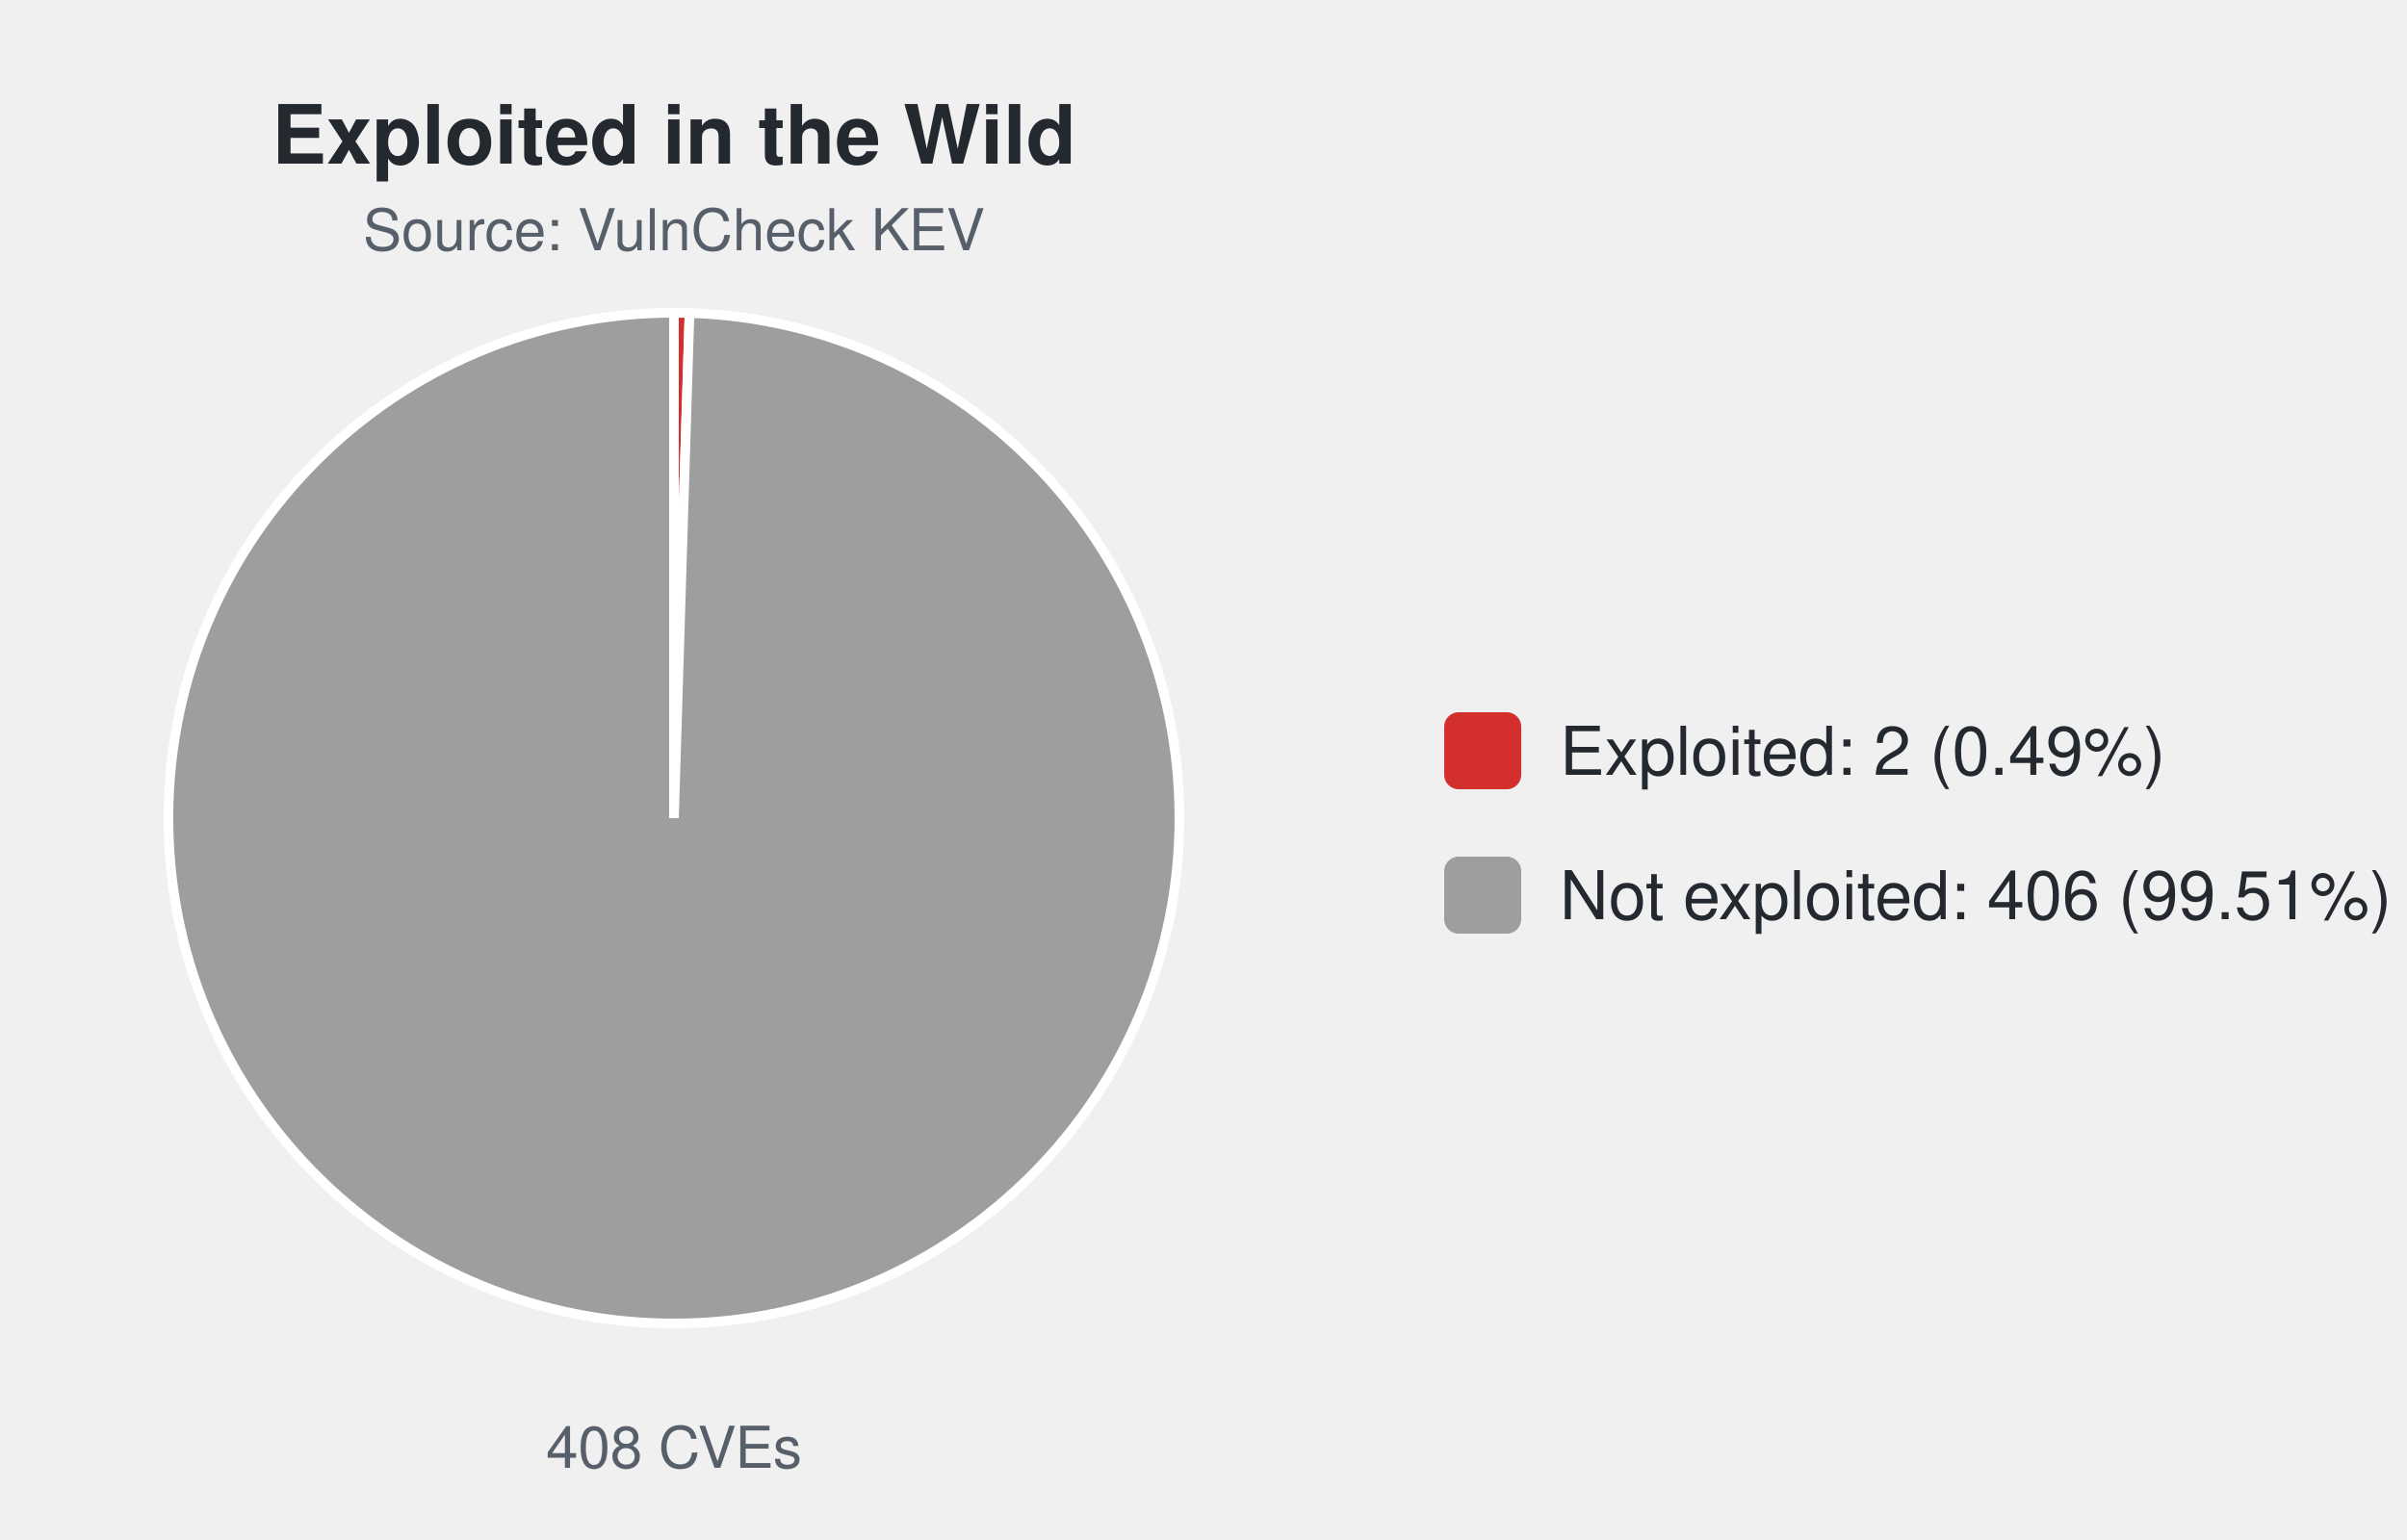
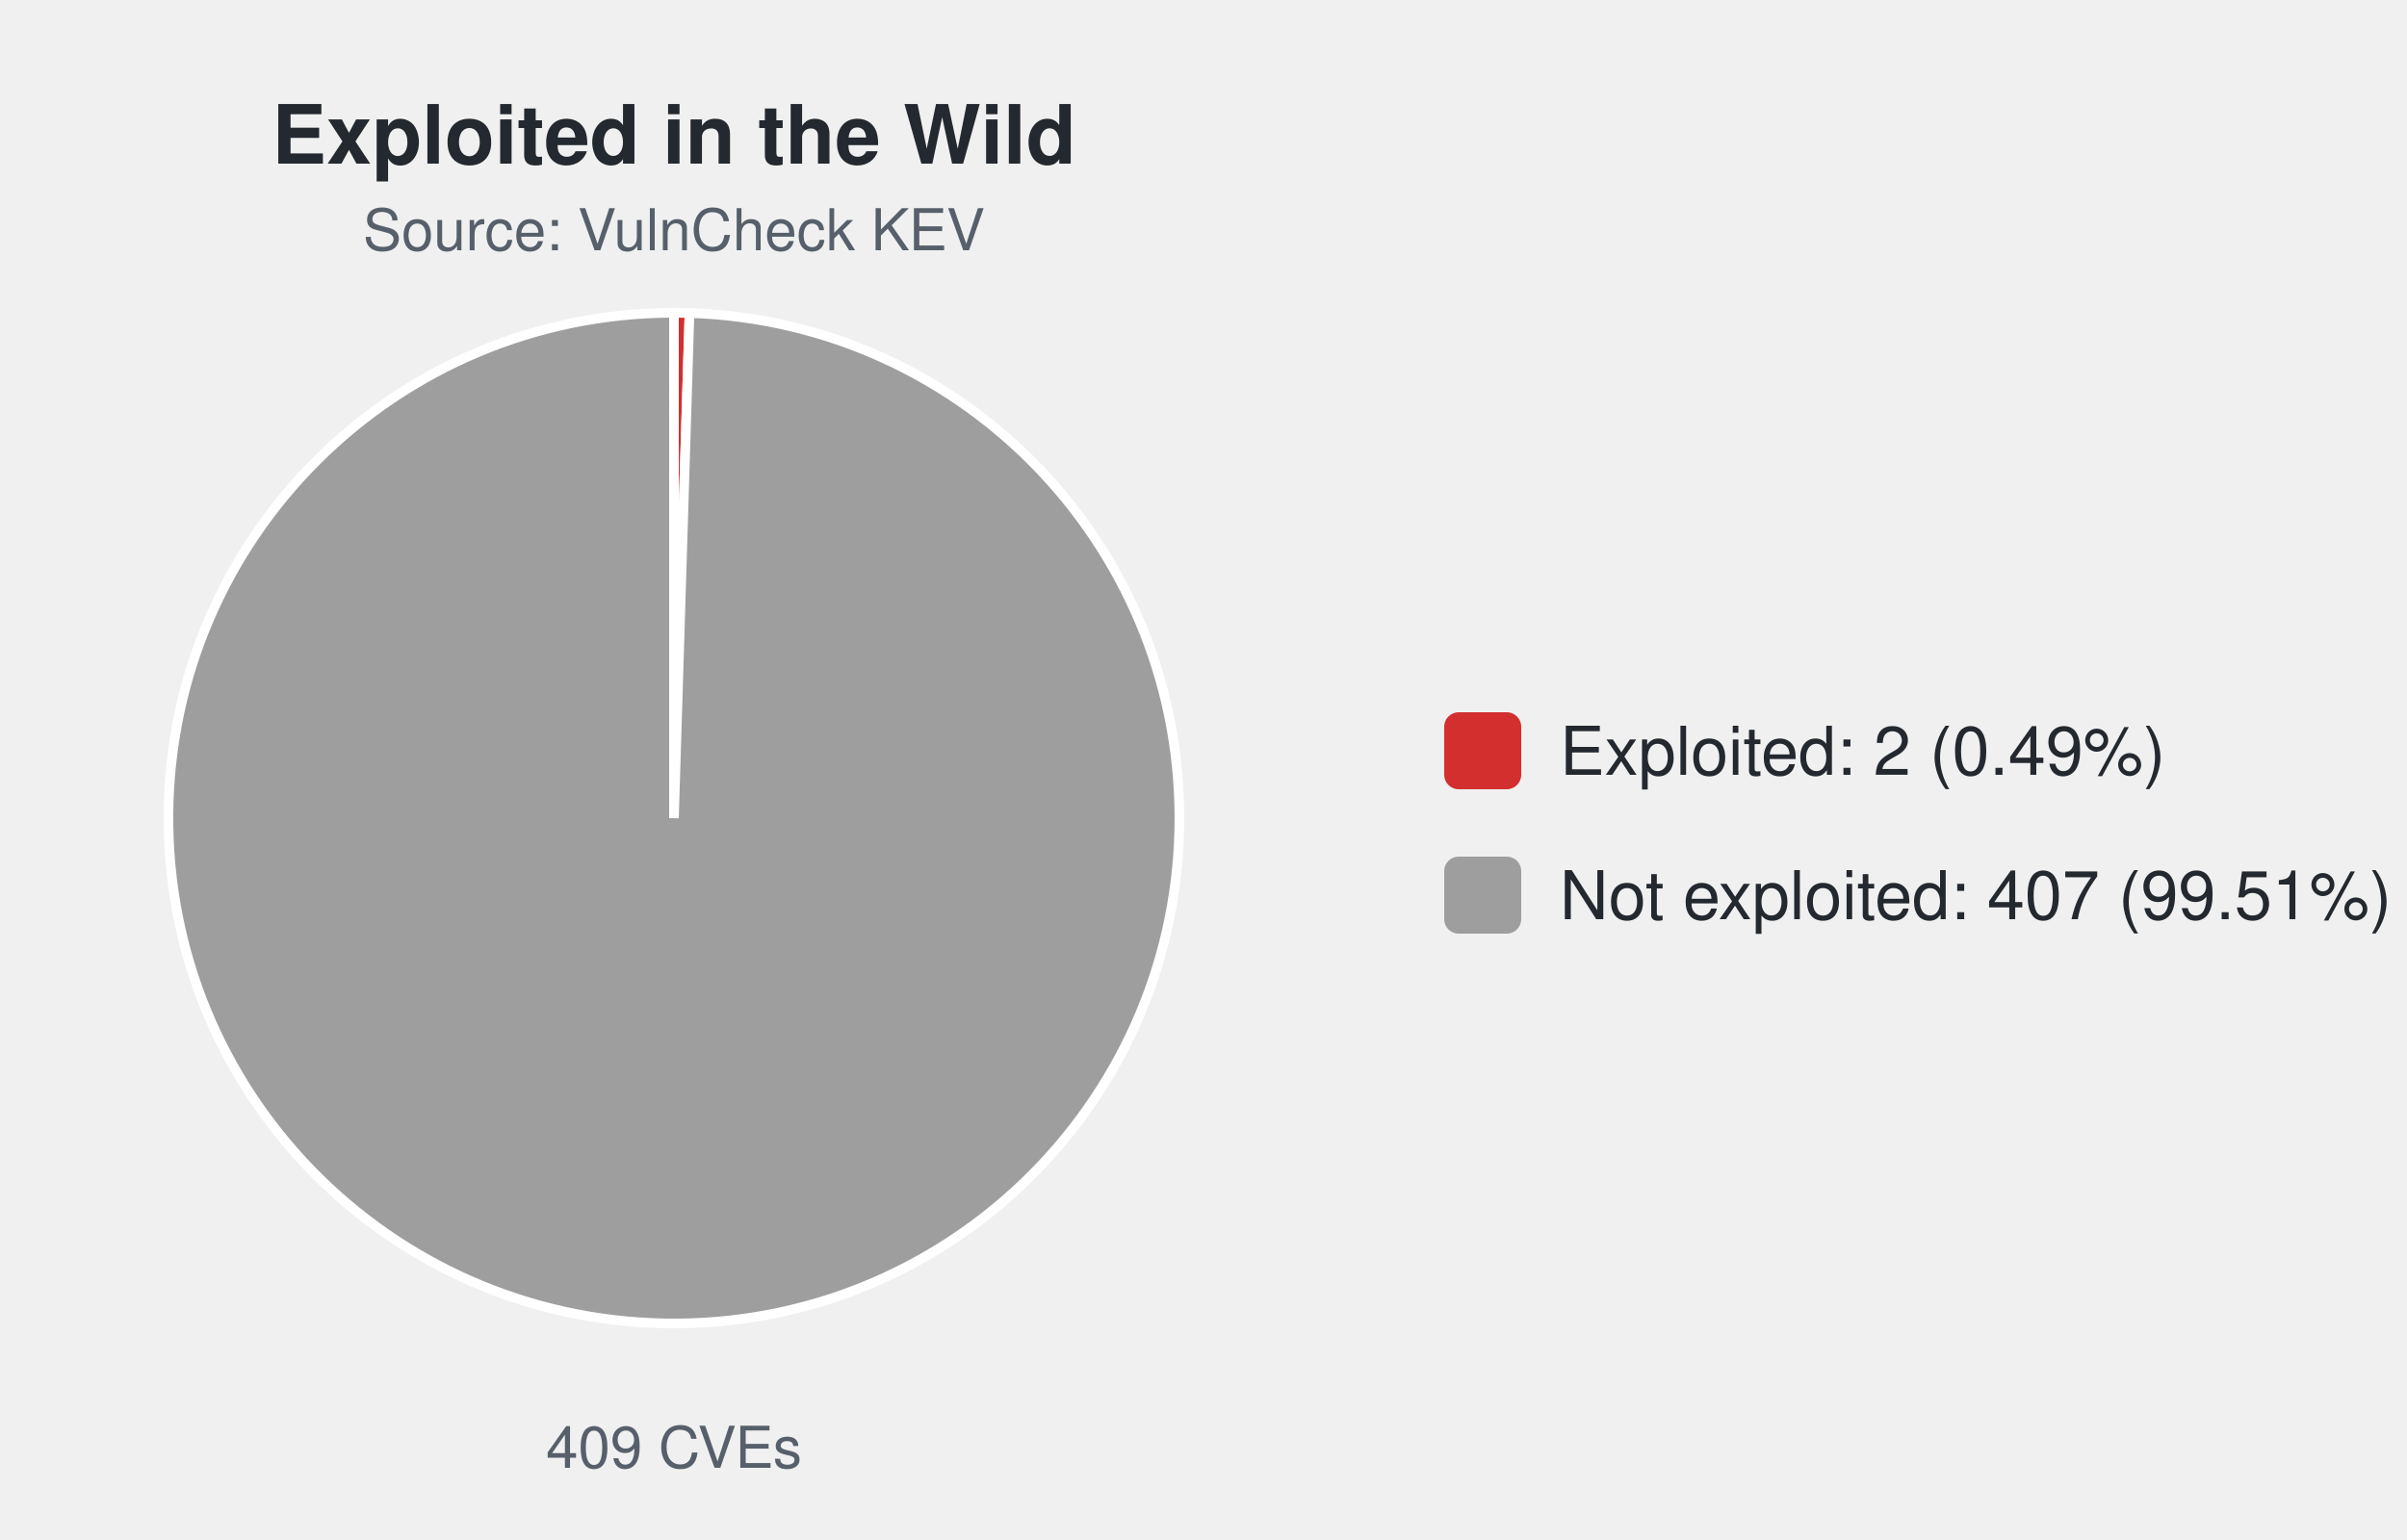
<svg xmlns="http://www.w3.org/2000/svg" width="500" height="320" viewBox="0 0 500 320" font-family="-apple-system,Segoe UI,Helvetica,Arial,sans-serif">
  <text x="140.0" y="34" font-size="17" font-weight="600" text-anchor="middle" fill="#24292f">Exploited in the Wild</text>
  <text x="140.0" y="52" font-size="12" text-anchor="middle" fill="#57606a">Source: VulnCheck KEV</text>
  <path d="M140.00,170.00 L140.00,65.00 A105.0,105.0 0 0 1 143.23,65.05 Z" fill="#d32f2f" stroke="#ffffff" stroke-width="2" />
  <path d="M140.00,170.00 L143.23,65.05 A105.0,105.0 0 1 1 140.00,65.00 Z" fill="#9e9e9e" stroke="#ffffff" stroke-width="2" />
-   <text x="140.0" y="305" font-size="12" text-anchor="middle" fill="#57606a">408 CVEs</text>
+   <text x="140.0" y="305" font-size="12" text-anchor="middle" fill="#57606a">409 CVEs</text>
  <rect x="300.0" y="148.0" width="16" height="16" rx="3" fill="#d32f2f" />
  <text x="324.0" y="161.0" font-size="14" fill="#24292f">Exploited: 2 (0.49%)</text>
  <rect x="300.0" y="178.0" width="16" height="16" rx="3" fill="#9e9e9e" />
-   <text x="324.0" y="191.0" font-size="14" fill="#24292f">Not exploited: 406 (99.51%)</text>
+   <text x="324.0" y="191.0" font-size="14" fill="#24292f">Not exploited: 407 (99.51%)</text>
</svg>
